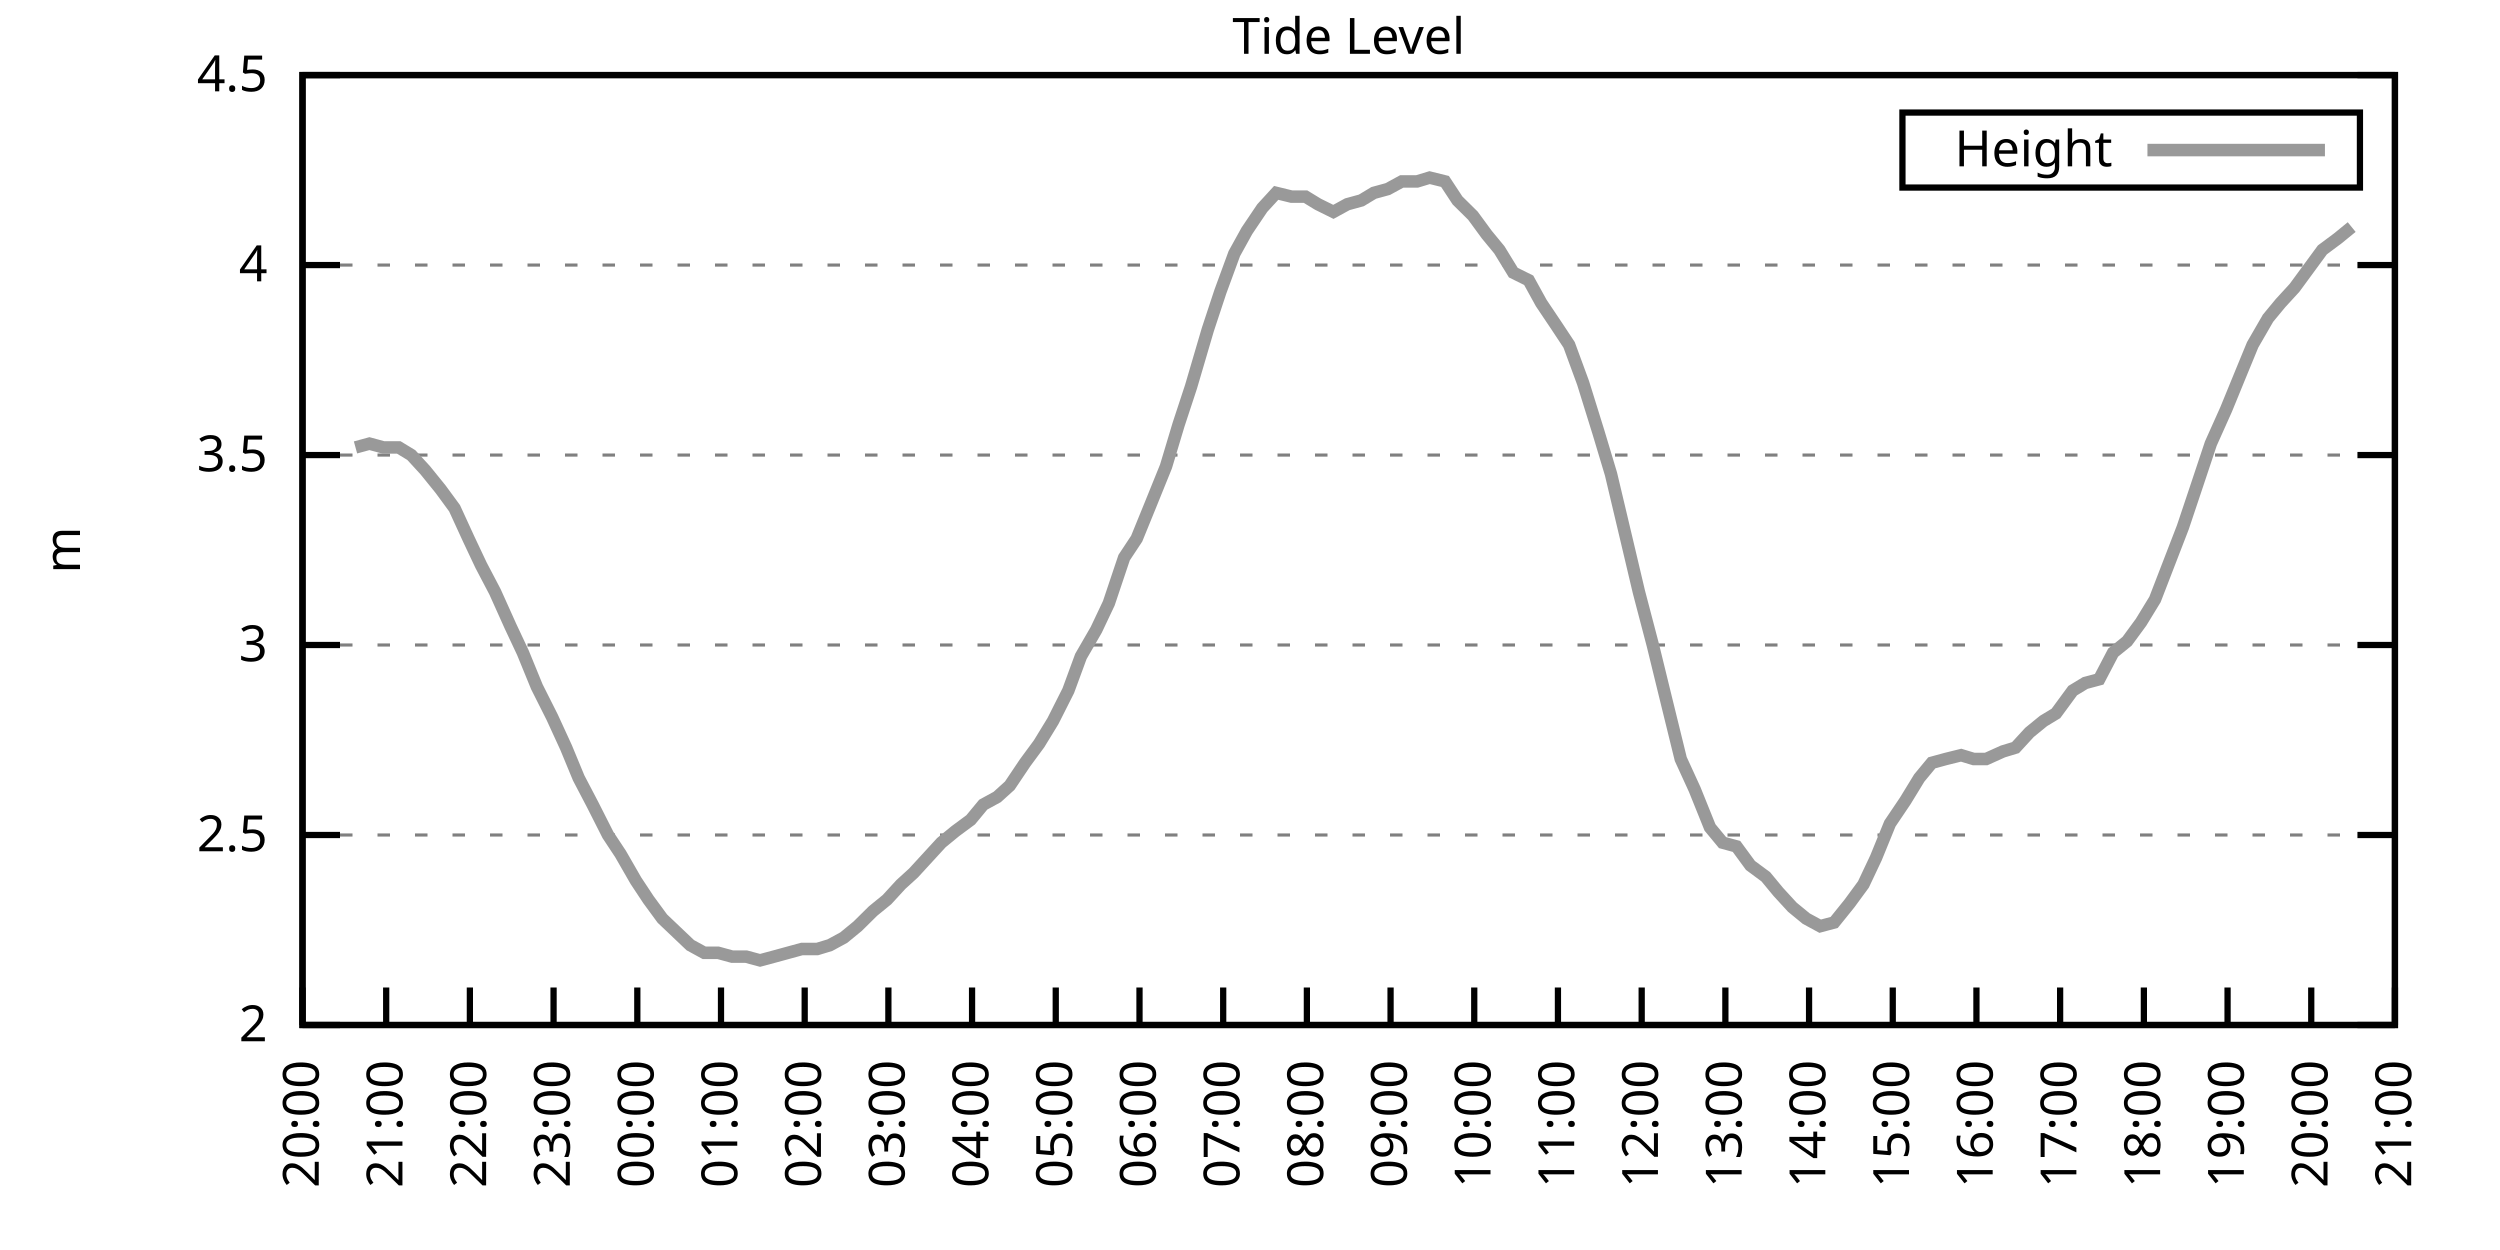
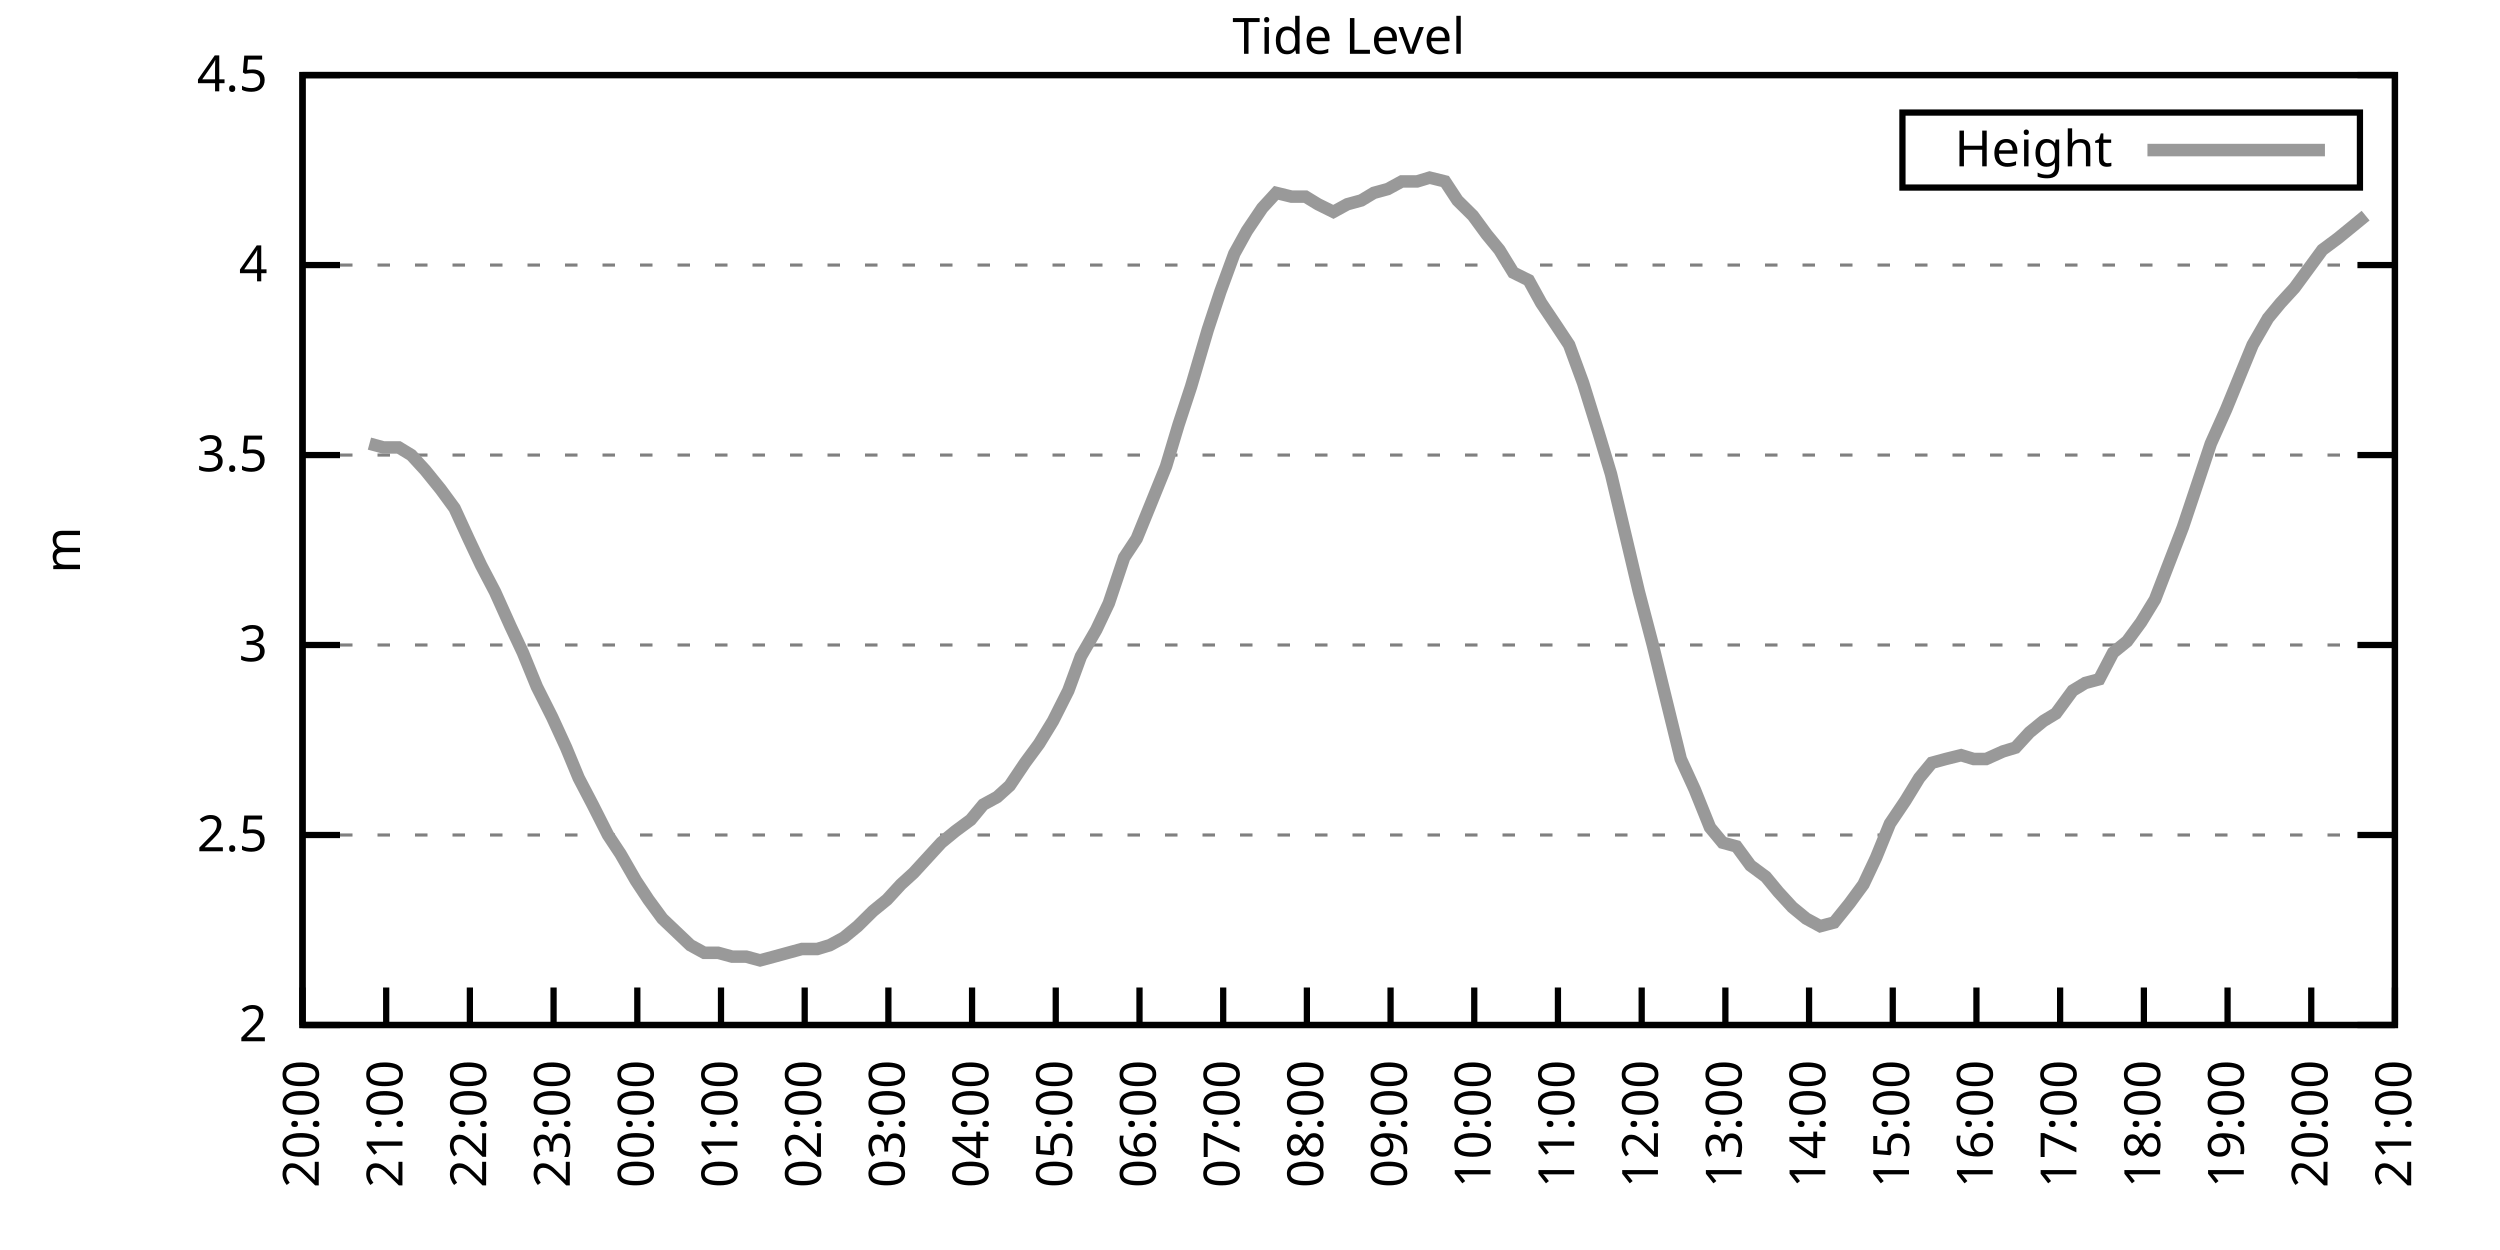
<svg xmlns="http://www.w3.org/2000/svg" xmlns:xlink="http://www.w3.org/1999/xlink" width="400" height="200" viewBox="0 0 400 200">
  <g id="gnuplot_canvas">
    <rect x="0" y="0" width="400" height="200" fill="none" />
    <defs>
      <circle id="gpDot" r="0.5" stroke-width="0.5" stroke="currentColor" />
      <path id="gpPt0" stroke-width="0.333" stroke="currentColor" d="M-1,0 h2 M0,-1 v2" />
      <path id="gpPt1" stroke-width="0.333" stroke="currentColor" d="M-1,-1 L1,1 M1,-1 L-1,1" />
      <path id="gpPt2" stroke-width="0.333" stroke="currentColor" d="M-1,0 L1,0 M0,-1 L0,1 M-1,-1 L1,1 M-1,1 L1,-1" />
      <rect id="gpPt3" stroke-width="0.333" stroke="currentColor" x="-1" y="-1" width="2" height="2" />
      <rect id="gpPt4" stroke-width="0.333" stroke="currentColor" fill="currentColor" x="-1" y="-1" width="2" height="2" />
      <circle id="gpPt5" stroke-width="0.333" stroke="currentColor" cx="0" cy="0" r="1" />
      <use xlink:href="#gpPt5" id="gpPt6" fill="currentColor" stroke="none" />
      <path id="gpPt7" stroke-width="0.333" stroke="currentColor" d="M0,-1.33 L-1.33,0.67 L1.33,0.67 z" />
      <use xlink:href="#gpPt7" id="gpPt8" fill="currentColor" stroke="none" />
      <use xlink:href="#gpPt7" id="gpPt9" stroke="currentColor" transform="rotate(180)" />
      <use xlink:href="#gpPt9" id="gpPt10" fill="currentColor" stroke="none" />
      <use xlink:href="#gpPt3" id="gpPt11" stroke="currentColor" transform="rotate(45)" />
      <use xlink:href="#gpPt11" id="gpPt12" fill="currentColor" stroke="none" />
      <path id="gpPt13" stroke-width="0.333" stroke="currentColor" d="M0,1.330 L1.265,0.411 L0.782,-1.067 L-0.782,-1.076 L-1.265,0.411 z" />
      <use xlink:href="#gpPt13" id="gpPt14" fill="currentColor" stroke="none" />
      <filter id="textbox" filterUnits="objectBoundingBox" x="0" y="0" height="1" width="1">
        <feFlood flood-color="white" flood-opacity="1" result="bgnd" />
        <feComposite in="SourceGraphic" in2="bgnd" operator="atop" />
      </filter>
      <filter id="greybox" filterUnits="objectBoundingBox" x="0" y="0" height="1" width="1">
        <feFlood flood-color="lightgrey" flood-opacity="1" result="grey" />
        <feComposite in="SourceGraphic" in2="grey" operator="atop" />
      </filter>
    </defs>
    <g fill="none" color="white" stroke="currentColor" stroke-width="1.00" stroke-linecap="butt" stroke-linejoin="miter">
</g>
    <g fill="none" color="black" stroke="currentColor" stroke-width="1.00" stroke-linecap="butt" stroke-linejoin="miter">
      <g stroke="none" shape-rendering="crispEdges">
        <polygon fill="rgb(255, 255, 255)" points="48.40,164.00 383.18,164.00 383.18,12.02 48.40,12.02 " />
      </g>
    </g>
    <g fill="none" color="black" stroke="currentColor" stroke-width="1.00" stroke-linecap="butt" stroke-linejoin="miter">
</g>
    <g fill="none" color="black" stroke="black" stroke-width="0.50" stroke-linecap="butt" stroke-linejoin="miter">
</g>
    <g fill="none" color="gray" stroke="currentColor" stroke-width="0.50" stroke-linecap="butt" stroke-linejoin="miter">
      <path stroke="gray" stroke-dasharray="2,4" class="gridline" d="M48.40,164.00 L383.19,164.00  " />
    </g>
    <g fill="none" color="gray" stroke="gray" stroke-width="1.00" stroke-linecap="butt" stroke-linejoin="miter">
</g>
    <g fill="none" color="black" stroke="currentColor" stroke-width="1.00" stroke-linecap="butt" stroke-linejoin="miter">
      <path stroke="black" d="M48.40,164.00 L54.40,164.00 M383.19,164.00 L377.19,164.00  " />
      <g transform="translate(42.80,166.60)" stroke="none" fill="black" font-family="Sans" font-size="8.00" text-anchor="end">
        <text>
          <tspan font-family="Sans"> 2</tspan>
        </text>
      </g>
    </g>
    <g fill="none" color="black" stroke="currentColor" stroke-width="1.00" stroke-linecap="butt" stroke-linejoin="miter">
</g>
    <g fill="none" color="black" stroke="black" stroke-width="0.50" stroke-linecap="butt" stroke-linejoin="miter">
</g>
    <g fill="none" color="gray" stroke="currentColor" stroke-width="0.50" stroke-linecap="butt" stroke-linejoin="miter">
      <path stroke="gray" stroke-dasharray="2,4" class="gridline" d="M48.40,133.60 L383.19,133.60  " />
    </g>
    <g fill="none" color="gray" stroke="gray" stroke-width="1.00" stroke-linecap="butt" stroke-linejoin="miter">
</g>
    <g fill="none" color="black" stroke="currentColor" stroke-width="1.00" stroke-linecap="butt" stroke-linejoin="miter">
      <path stroke="black" d="M48.40,133.60 L54.40,133.60 M383.19,133.60 L377.19,133.60  " />
      <g transform="translate(42.80,136.20)" stroke="none" fill="black" font-family="Sans" font-size="8.00" text-anchor="end">
        <text>
          <tspan font-family="Sans"> 2.5</tspan>
        </text>
      </g>
    </g>
    <g fill="none" color="black" stroke="currentColor" stroke-width="1.00" stroke-linecap="butt" stroke-linejoin="miter">
</g>
    <g fill="none" color="black" stroke="black" stroke-width="0.50" stroke-linecap="butt" stroke-linejoin="miter">
</g>
    <g fill="none" color="gray" stroke="currentColor" stroke-width="0.50" stroke-linecap="butt" stroke-linejoin="miter">
      <path stroke="gray" stroke-dasharray="2,4" class="gridline" d="M48.40,103.20 L383.19,103.20  " />
    </g>
    <g fill="none" color="gray" stroke="gray" stroke-width="1.00" stroke-linecap="butt" stroke-linejoin="miter">
</g>
    <g fill="none" color="black" stroke="currentColor" stroke-width="1.00" stroke-linecap="butt" stroke-linejoin="miter">
      <path stroke="black" d="M48.40,103.20 L54.40,103.20 M383.19,103.20 L377.19,103.20  " />
      <g transform="translate(42.80,105.80)" stroke="none" fill="black" font-family="Sans" font-size="8.00" text-anchor="end">
        <text>
          <tspan font-family="Sans"> 3</tspan>
        </text>
      </g>
    </g>
    <g fill="none" color="black" stroke="currentColor" stroke-width="1.00" stroke-linecap="butt" stroke-linejoin="miter">
</g>
    <g fill="none" color="black" stroke="black" stroke-width="0.50" stroke-linecap="butt" stroke-linejoin="miter">
</g>
    <g fill="none" color="gray" stroke="currentColor" stroke-width="0.50" stroke-linecap="butt" stroke-linejoin="miter">
      <path stroke="gray" stroke-dasharray="2,4" class="gridline" d="M48.40,72.81 L383.19,72.81  " />
    </g>
    <g fill="none" color="gray" stroke="gray" stroke-width="1.00" stroke-linecap="butt" stroke-linejoin="miter">
</g>
    <g fill="none" color="black" stroke="currentColor" stroke-width="1.00" stroke-linecap="butt" stroke-linejoin="miter">
      <path stroke="black" d="M48.40,72.81 L54.40,72.81 M383.19,72.81 L377.19,72.81  " />
      <g transform="translate(42.80,75.41)" stroke="none" fill="black" font-family="Sans" font-size="8.00" text-anchor="end">
        <text>
          <tspan font-family="Sans"> 3.5</tspan>
        </text>
      </g>
    </g>
    <g fill="none" color="black" stroke="currentColor" stroke-width="1.00" stroke-linecap="butt" stroke-linejoin="miter">
</g>
    <g fill="none" color="black" stroke="black" stroke-width="0.50" stroke-linecap="butt" stroke-linejoin="miter">
</g>
    <g fill="none" color="gray" stroke="currentColor" stroke-width="0.50" stroke-linecap="butt" stroke-linejoin="miter">
      <path stroke="gray" stroke-dasharray="2,4" class="gridline" d="M48.40,42.41 L383.19,42.41  " />
    </g>
    <g fill="none" color="gray" stroke="gray" stroke-width="1.00" stroke-linecap="butt" stroke-linejoin="miter">
</g>
    <g fill="none" color="black" stroke="currentColor" stroke-width="1.00" stroke-linecap="butt" stroke-linejoin="miter">
      <path stroke="black" d="M48.40,42.41 L54.40,42.41 M383.19,42.41 L377.19,42.41  " />
      <g transform="translate(42.80,45.01)" stroke="none" fill="black" font-family="Sans" font-size="8.00" text-anchor="end">
        <text>
          <tspan font-family="Sans"> 4</tspan>
        </text>
      </g>
    </g>
    <g fill="none" color="black" stroke="currentColor" stroke-width="1.00" stroke-linecap="butt" stroke-linejoin="miter">
</g>
    <g fill="none" color="black" stroke="black" stroke-width="0.50" stroke-linecap="butt" stroke-linejoin="miter">
</g>
    <g fill="none" color="gray" stroke="currentColor" stroke-width="0.50" stroke-linecap="butt" stroke-linejoin="miter">
      <path stroke="gray" stroke-dasharray="2,4" class="gridline" d="M48.40,12.01 L383.19,12.01  " />
    </g>
    <g fill="none" color="gray" stroke="gray" stroke-width="1.00" stroke-linecap="butt" stroke-linejoin="miter">
</g>
    <g fill="none" color="black" stroke="currentColor" stroke-width="1.00" stroke-linecap="butt" stroke-linejoin="miter">
      <path stroke="black" d="M48.40,12.01 L54.40,12.01 M383.19,12.01 L377.19,12.01  " />
      <g transform="translate(42.80,14.61)" stroke="none" fill="black" font-family="Sans" font-size="8.00" text-anchor="end">
        <text>
          <tspan font-family="Sans"> 4.5</tspan>
        </text>
      </g>
    </g>
    <g fill="none" color="black" stroke="currentColor" stroke-width="1.00" stroke-linecap="butt" stroke-linejoin="miter">
      <path stroke="black" d="M48.40,164.00 L48.40,158.00  " />
      <g transform="translate(51.00,169.60) rotate(270.00)" stroke="none" fill="black" font-family="Sans" font-size="8.00" text-anchor="end">
        <text>
          <tspan font-family="Sans">20:00</tspan>
        </text>
      </g>
    </g>
    <g fill="none" color="black" stroke="currentColor" stroke-width="1.00" stroke-linecap="butt" stroke-linejoin="miter">
      <path stroke="black" d="M61.79,164.00 L61.79,158.00  " />
      <g transform="translate(64.39,169.60) rotate(270.00)" stroke="none" fill="black" font-family="Sans" font-size="8.00" text-anchor="end">
        <text>
          <tspan font-family="Sans">21:00</tspan>
        </text>
      </g>
    </g>
    <g fill="none" color="black" stroke="currentColor" stroke-width="1.00" stroke-linecap="butt" stroke-linejoin="miter">
      <path stroke="black" d="M75.18,164.00 L75.18,158.00  " />
      <g transform="translate(77.78,169.60) rotate(270.00)" stroke="none" fill="black" font-family="Sans" font-size="8.00" text-anchor="end">
        <text>
          <tspan font-family="Sans">22:00</tspan>
        </text>
      </g>
    </g>
    <g fill="none" color="black" stroke="currentColor" stroke-width="1.00" stroke-linecap="butt" stroke-linejoin="miter">
      <path stroke="black" d="M88.57,164.00 L88.57,158.00  " />
      <g transform="translate(91.17,169.60) rotate(270.00)" stroke="none" fill="black" font-family="Sans" font-size="8.00" text-anchor="end">
        <text>
          <tspan font-family="Sans">23:00</tspan>
        </text>
      </g>
    </g>
    <g fill="none" color="black" stroke="currentColor" stroke-width="1.00" stroke-linecap="butt" stroke-linejoin="miter">
      <path stroke="black" d="M101.97,164.00 L101.97,158.00  " />
      <g transform="translate(104.57,169.60) rotate(270.00)" stroke="none" fill="black" font-family="Sans" font-size="8.00" text-anchor="end">
        <text>
          <tspan font-family="Sans">00:00</tspan>
        </text>
      </g>
    </g>
    <g fill="none" color="black" stroke="currentColor" stroke-width="1.00" stroke-linecap="butt" stroke-linejoin="miter">
      <path stroke="black" d="M115.36,164.00 L115.36,158.00  " />
      <g transform="translate(117.96,169.60) rotate(270.00)" stroke="none" fill="black" font-family="Sans" font-size="8.00" text-anchor="end">
        <text>
          <tspan font-family="Sans">01:00</tspan>
        </text>
      </g>
    </g>
    <g fill="none" color="black" stroke="currentColor" stroke-width="1.00" stroke-linecap="butt" stroke-linejoin="miter">
      <path stroke="black" d="M128.75,164.00 L128.75,158.00  " />
      <g transform="translate(131.35,169.60) rotate(270.00)" stroke="none" fill="black" font-family="Sans" font-size="8.00" text-anchor="end">
        <text>
          <tspan font-family="Sans">02:00</tspan>
        </text>
      </g>
    </g>
    <g fill="none" color="black" stroke="currentColor" stroke-width="1.00" stroke-linecap="butt" stroke-linejoin="miter">
      <path stroke="black" d="M142.14,164.00 L142.14,158.00  " />
      <g transform="translate(144.74,169.60) rotate(270.00)" stroke="none" fill="black" font-family="Sans" font-size="8.00" text-anchor="end">
        <text>
          <tspan font-family="Sans">03:00</tspan>
        </text>
      </g>
    </g>
    <g fill="none" color="black" stroke="currentColor" stroke-width="1.00" stroke-linecap="butt" stroke-linejoin="miter">
      <path stroke="black" d="M155.53,164.00 L155.53,158.00  " />
      <g transform="translate(158.13,169.60) rotate(270.00)" stroke="none" fill="black" font-family="Sans" font-size="8.00" text-anchor="end">
        <text>
          <tspan font-family="Sans">04:00</tspan>
        </text>
      </g>
    </g>
    <g fill="none" color="black" stroke="currentColor" stroke-width="1.00" stroke-linecap="butt" stroke-linejoin="miter">
      <path stroke="black" d="M168.92,164.00 L168.92,158.00  " />
      <g transform="translate(171.52,169.60) rotate(270.00)" stroke="none" fill="black" font-family="Sans" font-size="8.00" text-anchor="end">
        <text>
          <tspan font-family="Sans">05:00</tspan>
        </text>
      </g>
    </g>
    <g fill="none" color="black" stroke="currentColor" stroke-width="1.00" stroke-linecap="butt" stroke-linejoin="miter">
      <path stroke="black" d="M182.32,164.00 L182.32,158.00  " />
      <g transform="translate(184.92,169.60) rotate(270.00)" stroke="none" fill="black" font-family="Sans" font-size="8.00" text-anchor="end">
        <text>
          <tspan font-family="Sans">06:00</tspan>
        </text>
      </g>
    </g>
    <g fill="none" color="black" stroke="currentColor" stroke-width="1.00" stroke-linecap="butt" stroke-linejoin="miter">
      <path stroke="black" d="M195.71,164.00 L195.71,158.00  " />
      <g transform="translate(198.31,169.60) rotate(270.00)" stroke="none" fill="black" font-family="Sans" font-size="8.00" text-anchor="end">
        <text>
          <tspan font-family="Sans">07:00</tspan>
        </text>
      </g>
    </g>
    <g fill="none" color="black" stroke="currentColor" stroke-width="1.00" stroke-linecap="butt" stroke-linejoin="miter">
      <path stroke="black" d="M209.10,164.00 L209.10,158.00  " />
      <g transform="translate(211.70,169.60) rotate(270.00)" stroke="none" fill="black" font-family="Sans" font-size="8.00" text-anchor="end">
        <text>
          <tspan font-family="Sans">08:00</tspan>
        </text>
      </g>
    </g>
    <g fill="none" color="black" stroke="currentColor" stroke-width="1.00" stroke-linecap="butt" stroke-linejoin="miter">
      <path stroke="black" d="M222.49,164.00 L222.49,158.00  " />
      <g transform="translate(225.09,169.60) rotate(270.00)" stroke="none" fill="black" font-family="Sans" font-size="8.00" text-anchor="end">
        <text>
          <tspan font-family="Sans">09:00</tspan>
        </text>
      </g>
    </g>
    <g fill="none" color="black" stroke="currentColor" stroke-width="1.00" stroke-linecap="butt" stroke-linejoin="miter">
      <path stroke="black" d="M235.88,164.00 L235.88,158.00  " />
      <g transform="translate(238.48,169.60) rotate(270.00)" stroke="none" fill="black" font-family="Sans" font-size="8.00" text-anchor="end">
        <text>
          <tspan font-family="Sans">10:00</tspan>
        </text>
      </g>
    </g>
    <g fill="none" color="black" stroke="currentColor" stroke-width="1.00" stroke-linecap="butt" stroke-linejoin="miter">
      <path stroke="black" d="M249.27,164.00 L249.27,158.00  " />
      <g transform="translate(251.87,169.60) rotate(270.00)" stroke="none" fill="black" font-family="Sans" font-size="8.00" text-anchor="end">
        <text>
          <tspan font-family="Sans">11:00</tspan>
        </text>
      </g>
    </g>
    <g fill="none" color="black" stroke="currentColor" stroke-width="1.00" stroke-linecap="butt" stroke-linejoin="miter">
      <path stroke="black" d="M262.67,164.00 L262.67,158.00  " />
      <g transform="translate(265.27,169.60) rotate(270.00)" stroke="none" fill="black" font-family="Sans" font-size="8.00" text-anchor="end">
        <text>
          <tspan font-family="Sans">12:00</tspan>
        </text>
      </g>
    </g>
    <g fill="none" color="black" stroke="currentColor" stroke-width="1.00" stroke-linecap="butt" stroke-linejoin="miter">
      <path stroke="black" d="M276.06,164.00 L276.06,158.00  " />
      <g transform="translate(278.66,169.60) rotate(270.00)" stroke="none" fill="black" font-family="Sans" font-size="8.00" text-anchor="end">
        <text>
          <tspan font-family="Sans">13:00</tspan>
        </text>
      </g>
    </g>
    <g fill="none" color="black" stroke="currentColor" stroke-width="1.00" stroke-linecap="butt" stroke-linejoin="miter">
      <path stroke="black" d="M289.45,164.00 L289.45,158.00  " />
      <g transform="translate(292.05,169.60) rotate(270.00)" stroke="none" fill="black" font-family="Sans" font-size="8.00" text-anchor="end">
        <text>
          <tspan font-family="Sans">14:00</tspan>
        </text>
      </g>
    </g>
    <g fill="none" color="black" stroke="currentColor" stroke-width="1.00" stroke-linecap="butt" stroke-linejoin="miter">
      <path stroke="black" d="M302.84,164.00 L302.84,158.00  " />
      <g transform="translate(305.44,169.60) rotate(270.00)" stroke="none" fill="black" font-family="Sans" font-size="8.00" text-anchor="end">
        <text>
          <tspan font-family="Sans">15:00</tspan>
        </text>
      </g>
    </g>
    <g fill="none" color="black" stroke="currentColor" stroke-width="1.00" stroke-linecap="butt" stroke-linejoin="miter">
      <path stroke="black" d="M316.23,164.00 L316.23,158.00  " />
      <g transform="translate(318.83,169.60) rotate(270.00)" stroke="none" fill="black" font-family="Sans" font-size="8.00" text-anchor="end">
        <text>
          <tspan font-family="Sans">16:00</tspan>
        </text>
      </g>
    </g>
    <g fill="none" color="black" stroke="currentColor" stroke-width="1.00" stroke-linecap="butt" stroke-linejoin="miter">
      <path stroke="black" d="M329.62,164.00 L329.62,158.00  " />
      <g transform="translate(332.22,169.60) rotate(270.00)" stroke="none" fill="black" font-family="Sans" font-size="8.00" text-anchor="end">
        <text>
          <tspan font-family="Sans">17:00</tspan>
        </text>
      </g>
    </g>
    <g fill="none" color="black" stroke="currentColor" stroke-width="1.00" stroke-linecap="butt" stroke-linejoin="miter">
      <path stroke="black" d="M343.02,164.00 L343.02,158.00  " />
      <g transform="translate(345.62,169.60) rotate(270.00)" stroke="none" fill="black" font-family="Sans" font-size="8.00" text-anchor="end">
        <text>
          <tspan font-family="Sans">18:00</tspan>
        </text>
      </g>
    </g>
    <g fill="none" color="black" stroke="currentColor" stroke-width="1.00" stroke-linecap="butt" stroke-linejoin="miter">
      <path stroke="black" d="M356.41,164.00 L356.41,158.00  " />
      <g transform="translate(359.01,169.60) rotate(270.00)" stroke="none" fill="black" font-family="Sans" font-size="8.00" text-anchor="end">
        <text>
          <tspan font-family="Sans">19:00</tspan>
        </text>
      </g>
    </g>
    <g fill="none" color="black" stroke="currentColor" stroke-width="1.00" stroke-linecap="butt" stroke-linejoin="miter">
      <path stroke="black" d="M369.80,164.00 L369.80,158.00  " />
      <g transform="translate(372.40,169.60) rotate(270.00)" stroke="none" fill="black" font-family="Sans" font-size="8.00" text-anchor="end">
        <text>
          <tspan font-family="Sans">20:00</tspan>
        </text>
      </g>
    </g>
    <g fill="none" color="black" stroke="currentColor" stroke-width="1.00" stroke-linecap="butt" stroke-linejoin="miter">
      <path stroke="black" d="M383.19,164.00 L383.19,158.00  " />
      <g transform="translate(385.79,169.60) rotate(270.00)" stroke="none" fill="black" font-family="Sans" font-size="8.00" text-anchor="end">
        <text>
          <tspan font-family="Sans">21:00</tspan>
        </text>
      </g>
    </g>
    <g fill="none" color="black" stroke="currentColor" stroke-width="1.00" stroke-linecap="butt" stroke-linejoin="miter">
</g>
    <g fill="none" color="black" stroke="currentColor" stroke-width="1.00" stroke-linecap="butt" stroke-linejoin="miter">
      <path stroke="black" d="M48.40,12.01 L48.40,164.00 L383.19,164.00 L383.19,12.01 L48.40,12.01 Z  " />
    </g>
    <g fill="none" color="black" stroke="currentColor" stroke-width="1.00" stroke-linecap="butt" stroke-linejoin="miter">
</g>
    <g fill="none" color="black" stroke="currentColor" stroke-width="1.00" stroke-linecap="butt" stroke-linejoin="miter">
      <path stroke="black" d="M304.39,30.01 L304.39,18.01 L377.59,18.01 L377.59,30.01 L304.39,30.01 Z  " />
    </g>
    <g id="Tide_level_plot_1">
      <g fill="none" color="white" stroke="black" stroke-width="2.00" stroke-linecap="butt" stroke-linejoin="miter">
</g>
      <g fill="none" color="black" stroke="currentColor" stroke-width="2.00" stroke-linecap="butt" stroke-linejoin="miter">
        <g transform="translate(337.99,26.61)" stroke="none" fill="black" font-family="Sans" font-size="8.00" text-anchor="end">
          <text>
            <tspan font-family="Sans">Height</tspan>
          </text>
        </g>
      </g>
      <g fill="none" color="black" stroke="currentColor" stroke-width="2.00" stroke-linecap="butt" stroke-linejoin="miter">
-         <path stroke="rgb(153, 153, 153)" d="M343.59,24.01 L371.99,24.01 M56.88,71.59 L59.11,70.98 L61.35,71.59 L63.80,71.59 L65.81,72.81 L68.04,75.24   L70.50,78.28 L72.73,81.32 L74.96,86.18 L76.97,90.44 L79.20,94.69 L81.66,100.16 L83.66,104.42 L85.90,109.89   L88.35,114.76 L90.58,119.62 L92.59,124.48 L94.82,128.74 L97.28,133.60 L99.29,136.64 L101.74,140.90 L103.75,143.94   L105.98,146.98 L110.45,151.23 L112.68,152.45 L114.91,152.45 L117.14,153.06 L119.38,153.06 L121.61,153.66 L123.84,153.06   L126.07,152.45 L128.30,151.84 L130.76,151.84 L132.77,151.23 L135.00,150.02 L137.23,148.19 L139.69,145.76 L141.92,143.94   L144.15,141.51 L146.16,139.68 L148.39,137.25 L150.62,134.82 L152.85,132.99 L155.31,131.17 L157.32,128.74 L159.55,127.52   L161.56,125.70 L164.01,122.05 L166.25,119.01 L168.48,115.36 L170.93,110.50 L172.94,105.03 L175.40,100.77 L177.41,96.52   L179.86,89.22 L181.87,86.18 L184.10,80.71 L186.56,74.63 L188.57,67.94 L190.57,61.86 L193.25,52.74 L195.26,46.66   L197.49,40.58 L199.50,36.94 L201.96,33.29 L204.19,30.86 L206.64,31.46 L208.88,31.46 L210.88,32.68 L213.34,33.90   L215.57,32.68 L217.80,32.07 L219.81,30.86 L222.04,30.25 L224.28,29.03 L226.73,29.03 L228.74,28.42 L231.20,29.03   L233.20,32.07 L235.66,34.50 L237.89,37.54 L239.90,39.98 L242.13,43.62 L244.59,44.84 L246.60,48.49 L249.05,52.14   L251.06,55.18 L253.29,61.25 L255.75,69.16 L257.76,75.85 L260.21,86.18 L262.22,94.69 L264.45,103.20 L266.68,112.32   L268.92,121.44 L271.15,126.31 L273.60,132.39 L275.61,134.82 L277.84,135.43 L280.07,138.47 L282.53,140.29 L284.54,142.72   L286.77,145.15 L289.00,146.98 L291.23,148.19 L293.47,147.59 L295.92,144.55 L298.15,141.51 L300.16,137.25 L302.39,131.78   L304.85,128.13 L307.08,124.48 L309.09,122.05 L311.32,121.44 L313.78,120.83 L315.79,121.44 L317.79,121.44 L320.47,120.23   L322.48,119.62 L324.71,117.19 L326.95,115.36 L328.95,114.15 L331.63,110.50 L333.64,109.28 L335.87,108.68 L338.10,104.42   L340.34,102.60 L342.57,99.56 L344.80,95.91 L349.26,84.36 L351.50,77.67 L353.73,70.98 L356.18,65.51 L358.42,60.04   L360.42,55.18 L362.88,50.92 L364.89,48.49 L367.12,46.06 L369.35,43.02 L371.58,39.98 L374.04,38.15 L376.27,36.33    " />
+         <path stroke="rgb(153, 153, 153)" d="M343.59,24.01 L371.99,24.01 M59.11,70.98 L61.35,71.59 L63.80,71.59 L65.81,72.81 L68.04,75.24 L70.50,78.28   L72.73,81.32 L74.96,86.18 L76.97,90.44 L79.20,94.69 L81.66,100.16 L83.66,104.42 L85.90,109.89 L88.35,114.76   L90.58,119.62 L92.59,124.48 L94.82,128.74 L97.28,133.60 L99.29,136.64 L101.74,140.90 L103.75,143.94 L105.98,146.98   L110.45,151.23 L112.68,152.45 L114.91,152.45 L117.14,153.06 L119.38,153.06 L121.61,153.66 L123.84,153.06 L126.07,152.45   L128.30,151.84 L130.76,151.84 L132.77,151.23 L135.00,150.02 L137.23,148.19 L139.69,145.76 L141.92,143.94 L144.15,141.51   L146.16,139.68 L148.39,137.25 L150.62,134.82 L152.85,132.99 L155.31,131.17 L157.32,128.74 L159.55,127.52 L161.56,125.70   L164.01,122.05 L166.25,119.01 L168.48,115.36 L170.93,110.50 L172.94,105.03 L175.40,100.77 L177.41,96.52 L179.86,89.22   L181.87,86.18 L184.10,80.71 L186.56,74.63 L188.57,67.94 L190.57,61.86 L193.25,52.74 L195.26,46.66 L197.49,40.58   L199.50,36.94 L201.96,33.29 L204.19,30.86 L206.64,31.46 L208.88,31.46 L210.88,32.68 L213.34,33.90 L215.57,32.68   L217.80,32.07 L219.81,30.86 L222.04,30.25 L224.28,29.03 L226.73,29.03 L228.74,28.42 L231.20,29.03 L233.20,32.07   L235.66,34.50 L237.89,37.54 L239.90,39.98 L242.13,43.62 L244.59,44.84 L246.60,48.49 L249.05,52.14 L251.06,55.18   L253.29,61.25 L255.75,69.16 L257.76,75.85 L260.21,86.18 L262.22,94.69 L264.45,103.20 L266.68,112.32 L268.92,121.44   L271.15,126.31 L273.60,132.39 L275.61,134.82 L277.84,135.43 L280.07,138.47 L282.53,140.29 L284.54,142.72 L286.77,145.15   L289.00,146.98 L291.23,148.19 L293.47,147.59 L295.92,144.55 L298.15,141.51 L300.16,137.25 L302.39,131.78 L304.85,128.13   L307.08,124.48 L309.09,122.05 L311.32,121.44 L313.78,120.83 L315.79,121.44 L317.79,121.44 L320.47,120.23 L322.48,119.62   L324.71,117.19 L326.95,115.36 L328.95,114.15 L331.63,110.50 L333.64,109.28 L335.87,108.68 L338.10,104.42 L340.34,102.60   L342.57,99.56 L344.80,95.91 L349.26,84.36 L351.50,77.67 L353.73,70.98 L356.18,65.51 L358.42,60.04 L360.42,55.18   L362.88,50.92 L364.89,48.49 L367.12,46.06 L369.35,43.02 L371.58,39.98 L374.04,38.15 L376.27,36.33 L378.50,34.50    " />
      </g>
    </g>
    <g fill="none" color="black" stroke="currentColor" stroke-width="2.00" stroke-linecap="butt" stroke-linejoin="miter">
</g>
    <g fill="none" color="black" stroke="black" stroke-width="1.00" stroke-linecap="butt" stroke-linejoin="miter">
</g>
    <g fill="none" color="black" stroke="currentColor" stroke-width="1.00" stroke-linecap="butt" stroke-linejoin="miter">
      <path stroke="black" d="M48.40,12.01 L48.40,164.00 L383.19,164.00 L383.19,12.01 L48.40,12.01 Z  " />
      <g transform="translate(12.80,88.01) rotate(270.00)" stroke="none" fill="black" font-family="Sans" font-size="8.00" text-anchor="middle">
        <text>
          <tspan font-family="Sans">m</tspan>
        </text>
      </g>
    </g>
    <g fill="none" color="black" stroke="currentColor" stroke-width="1.00" stroke-linecap="butt" stroke-linejoin="miter">
</g>
    <g fill="none" color="black" stroke="currentColor" stroke-width="1.00" stroke-linecap="butt" stroke-linejoin="miter">
      <g transform="translate(215.79,8.61)" stroke="none" fill="black" font-family="Sans" font-size="8.00" text-anchor="middle">
        <text>
          <tspan font-family="Sans">Tide Level</tspan>
        </text>
      </g>
    </g>
    <g fill="none" color="black" stroke="currentColor" stroke-width="1.00" stroke-linecap="butt" stroke-linejoin="miter">
</g>
  </g>
</svg>
